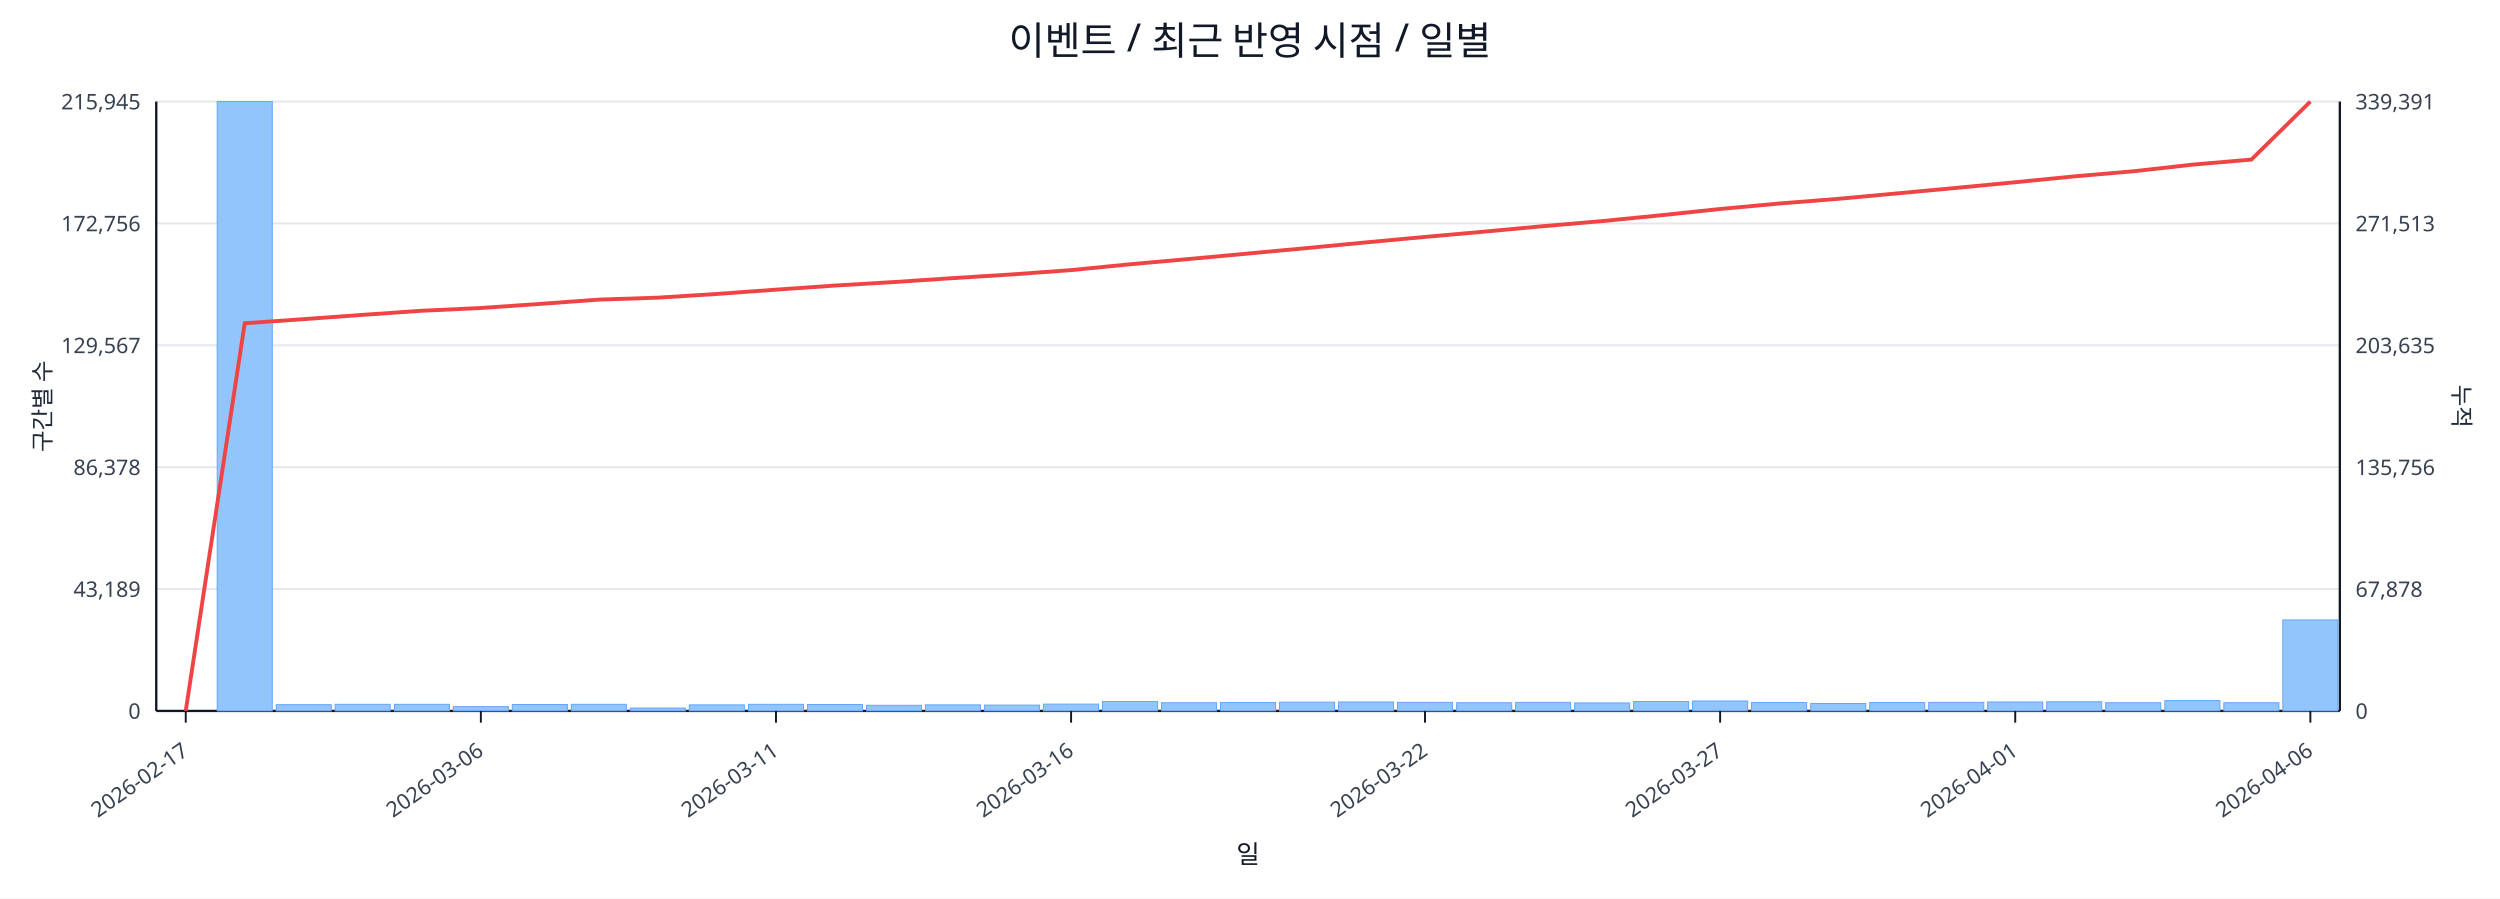
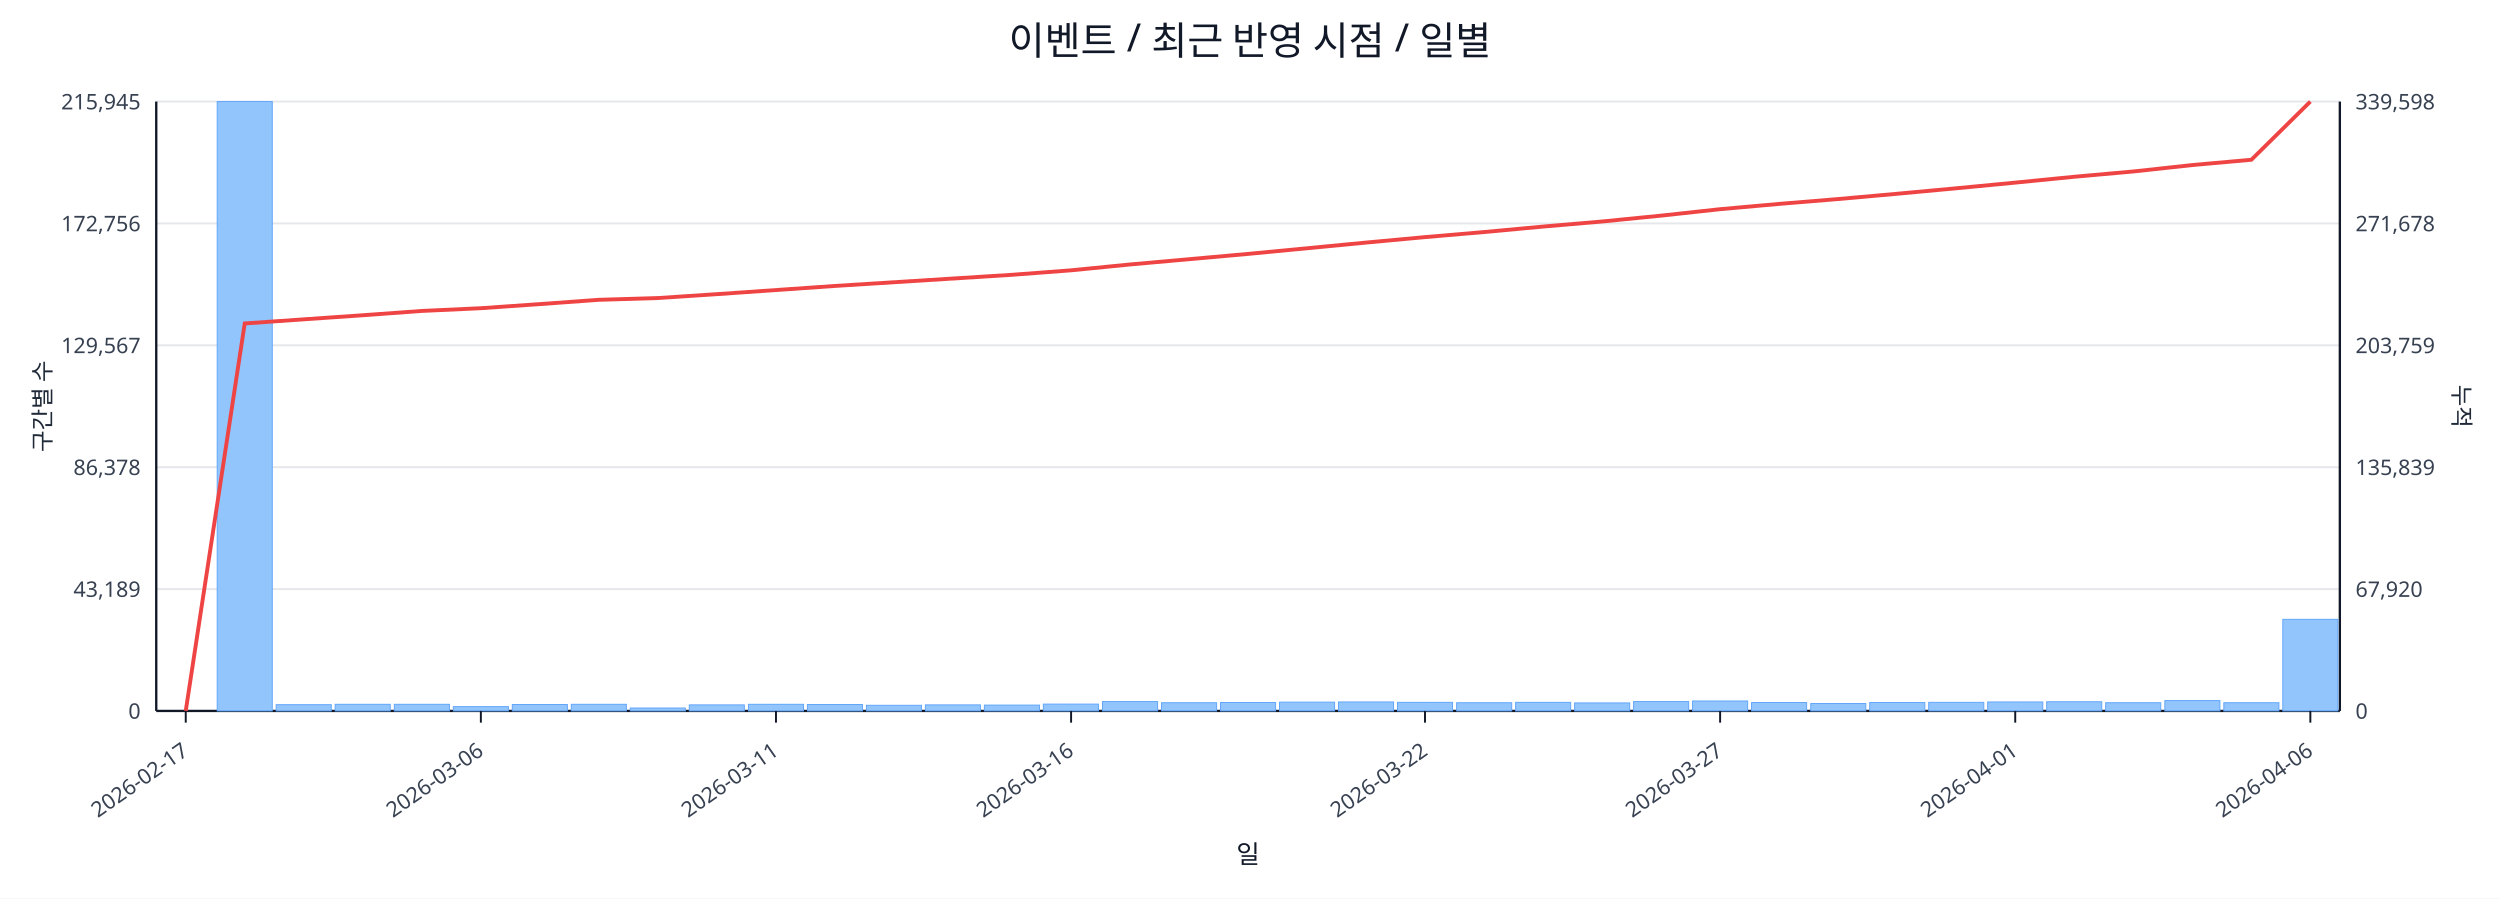
<svg xmlns="http://www.w3.org/2000/svg" width="1280" height="460" viewBox="0 0 1280 460">
  <rect x="0" y="0" width="100%" height="100%" fill="#ffffff" />
  <text x="640.0" y="28" font-size="20" text-anchor="middle" font-family="sans-serif" fill="#111827">이벤트 / 최근 반영 시점 / 일별</text>
  <line x1="80.0" y1="52.0" x2="1198.0" y2="52.0" stroke="#e5e7eb" stroke-width="1" />
  <text x="72.0" y="56.0" font-size="11" text-anchor="end" font-family="sans-serif" fill="#374151">215,945</text>
-   <text x="1206.0" y="56.0" font-size="11" text-anchor="start" font-family="sans-serif" fill="#374151">339,391</text>
+   <text x="1206.0" y="56.0" font-size="11" text-anchor="start" font-family="sans-serif" fill="#374151">339,598</text>
  <line x1="80.0" y1="114.4" x2="1198.0" y2="114.4" stroke="#e5e7eb" stroke-width="1" />
  <text x="72.0" y="118.4" font-size="11" text-anchor="end" font-family="sans-serif" fill="#374151">172,756</text>
-   <text x="1206.0" y="118.4" font-size="11" text-anchor="start" font-family="sans-serif" fill="#374151">271,513</text>
+   <text x="1206.0" y="118.4" font-size="11" text-anchor="start" font-family="sans-serif" fill="#374151">271,678</text>
  <line x1="80.0" y1="176.8" x2="1198.0" y2="176.8" stroke="#e5e7eb" stroke-width="1" />
  <text x="72.0" y="180.8" font-size="11" text-anchor="end" font-family="sans-serif" fill="#374151">129,567</text>
-   <text x="1206.0" y="180.8" font-size="11" text-anchor="start" font-family="sans-serif" fill="#374151">203,635</text>
+   <text x="1206.0" y="180.8" font-size="11" text-anchor="start" font-family="sans-serif" fill="#374151">203,759</text>
  <line x1="80.0" y1="239.2" x2="1198.0" y2="239.2" stroke="#e5e7eb" stroke-width="1" />
  <text x="72.0" y="243.2" font-size="11" text-anchor="end" font-family="sans-serif" fill="#374151">86,378</text>
-   <text x="1206.0" y="243.2" font-size="11" text-anchor="start" font-family="sans-serif" fill="#374151">135,756</text>
+   <text x="1206.0" y="243.2" font-size="11" text-anchor="start" font-family="sans-serif" fill="#374151">135,839</text>
  <line x1="80.0" y1="301.6" x2="1198.0" y2="301.6" stroke="#e5e7eb" stroke-width="1" />
  <text x="72.0" y="305.6" font-size="11" text-anchor="end" font-family="sans-serif" fill="#374151">43,189</text>
-   <text x="1206.0" y="305.6" font-size="11" text-anchor="start" font-family="sans-serif" fill="#374151">67,878</text>
+   <text x="1206.0" y="305.6" font-size="11" text-anchor="start" font-family="sans-serif" fill="#374151">67,920</text>
  <line x1="80.0" y1="364.0" x2="1198.0" y2="364.0" stroke="#e5e7eb" stroke-width="1" />
  <text x="72.0" y="368.0" font-size="11" text-anchor="end" font-family="sans-serif" fill="#374151">0</text>
  <text x="1206.0" y="368.0" font-size="11" text-anchor="start" font-family="sans-serif" fill="#374151">0</text>
  <line x1="80.0" y1="364.0" x2="1198.0" y2="364.0" stroke="#111827" stroke-width="1.2" />
  <line x1="80.0" y1="52.0" x2="80.0" y2="364.0" stroke="#111827" stroke-width="1.2" />
  <line x1="1198.0" y1="52.0" x2="1198.0" y2="364.0" stroke="#111827" stroke-width="1.2" />
  <rect x="81.0" y="364.0" width="28.2" height="0.0" fill="#93c5fd" stroke="#60a5fa" stroke-width="0.5" />
  <rect x="111.2" y="52.0" width="28.2" height="312.0" fill="#93c5fd" stroke="#60a5fa" stroke-width="0.5" />
  <rect x="141.4" y="360.8" width="28.2" height="3.2" fill="#93c5fd" stroke="#60a5fa" stroke-width="0.5" />
  <rect x="171.6" y="360.6" width="28.2" height="3.4" fill="#93c5fd" stroke="#60a5fa" stroke-width="0.5" />
  <rect x="201.9" y="360.6" width="28.2" height="3.4" fill="#93c5fd" stroke="#60a5fa" stroke-width="0.5" />
  <rect x="232.1" y="361.8" width="28.2" height="2.2" fill="#93c5fd" stroke="#60a5fa" stroke-width="0.5" />
  <rect x="262.3" y="360.7" width="28.2" height="3.3" fill="#93c5fd" stroke="#60a5fa" stroke-width="0.5" />
  <rect x="292.5" y="360.6" width="28.2" height="3.4" fill="#93c5fd" stroke="#60a5fa" stroke-width="0.5" />
  <rect x="322.7" y="362.5" width="28.2" height="1.5" fill="#93c5fd" stroke="#60a5fa" stroke-width="0.5" />
  <rect x="352.9" y="360.9" width="28.2" height="3.1" fill="#93c5fd" stroke="#60a5fa" stroke-width="0.5" />
  <rect x="383.2" y="360.6" width="28.2" height="3.4" fill="#93c5fd" stroke="#60a5fa" stroke-width="0.5" />
  <rect x="413.4" y="360.7" width="28.2" height="3.3" fill="#93c5fd" stroke="#60a5fa" stroke-width="0.5" />
  <rect x="443.6" y="361.1" width="28.2" height="2.9" fill="#93c5fd" stroke="#60a5fa" stroke-width="0.5" />
  <rect x="473.8" y="360.9" width="28.2" height="3.1" fill="#93c5fd" stroke="#60a5fa" stroke-width="0.5" />
  <rect x="504.0" y="361.0" width="28.2" height="3.0" fill="#93c5fd" stroke="#60a5fa" stroke-width="0.5" />
  <rect x="534.2" y="360.5" width="28.2" height="3.5" fill="#93c5fd" stroke="#60a5fa" stroke-width="0.5" />
  <rect x="564.5" y="359.2" width="28.2" height="4.8" fill="#93c5fd" stroke="#60a5fa" stroke-width="0.5" />
  <rect x="594.7" y="359.8" width="28.2" height="4.2" fill="#93c5fd" stroke="#60a5fa" stroke-width="0.5" />
  <rect x="624.9" y="359.7" width="28.2" height="4.3" fill="#93c5fd" stroke="#60a5fa" stroke-width="0.5" />
  <rect x="655.1" y="359.5" width="28.2" height="4.5" fill="#93c5fd" stroke="#60a5fa" stroke-width="0.5" />
  <rect x="685.3" y="359.4" width="28.2" height="4.6" fill="#93c5fd" stroke="#60a5fa" stroke-width="0.5" />
  <rect x="715.5" y="359.6" width="28.2" height="4.4" fill="#93c5fd" stroke="#60a5fa" stroke-width="0.5" />
  <rect x="745.8" y="359.8" width="28.2" height="4.2" fill="#93c5fd" stroke="#60a5fa" stroke-width="0.5" />
  <rect x="776.0" y="359.6" width="28.2" height="4.4" fill="#93c5fd" stroke="#60a5fa" stroke-width="0.5" />
  <rect x="806.2" y="359.9" width="28.2" height="4.1" fill="#93c5fd" stroke="#60a5fa" stroke-width="0.5" />
  <rect x="836.4" y="359.2" width="28.2" height="4.8" fill="#93c5fd" stroke="#60a5fa" stroke-width="0.5" />
  <rect x="866.6" y="358.9" width="28.2" height="5.1" fill="#93c5fd" stroke="#60a5fa" stroke-width="0.5" />
  <rect x="896.8" y="359.7" width="28.2" height="4.3" fill="#93c5fd" stroke="#60a5fa" stroke-width="0.5" />
  <rect x="927.1" y="360.2" width="28.2" height="3.8" fill="#93c5fd" stroke="#60a5fa" stroke-width="0.5" />
  <rect x="957.3" y="359.7" width="28.2" height="4.3" fill="#93c5fd" stroke="#60a5fa" stroke-width="0.5" />
  <rect x="987.5" y="359.6" width="28.2" height="4.4" fill="#93c5fd" stroke="#60a5fa" stroke-width="0.5" />
  <rect x="1017.7" y="359.4" width="28.2" height="4.6" fill="#93c5fd" stroke="#60a5fa" stroke-width="0.5" />
  <rect x="1047.9" y="359.3" width="28.2" height="4.7" fill="#93c5fd" stroke="#60a5fa" stroke-width="0.5" />
  <rect x="1078.1" y="359.8" width="28.2" height="4.2" fill="#93c5fd" stroke="#60a5fa" stroke-width="0.5" />
  <rect x="1108.4" y="358.7" width="28.2" height="5.3" fill="#93c5fd" stroke="#60a5fa" stroke-width="0.5" />
  <rect x="1138.6" y="359.8" width="28.2" height="4.2" fill="#93c5fd" stroke="#60a5fa" stroke-width="0.5" />
-   <rect x="1168.8" y="317.4" width="28.2" height="46.6" fill="#93c5fd" stroke="#60a5fa" stroke-width="0.5" />
-   <polyline fill="none" stroke="#ef4444" stroke-width="2" points="95.1,364.0 125.3,165.5 155.5,163.4 185.8,161.2 216.0,159.1 246.2,157.7 276.4,155.6 306.6,153.4 336.8,152.4 367.1,150.5 397.3,148.3 427.5,146.2 457.7,144.4 487.9,142.4 518.1,140.5 548.4,138.3 578.6,135.3 608.8,132.6 639.0,129.8 669.2,127.0 699.4,124.1 729.6,121.3 759.9,118.6 790.1,115.8 820.3,113.2 850.5,110.2 880.7,107.0 910.9,104.2 941.2,101.8 971.4,99.0 1001.6,96.2 1031.8,93.3 1062.0,90.3 1092.2,87.7 1122.5,84.3 1152.7,81.7 1182.9,52.0" />
+   <rect x="1168.8" y="317.1" width="28.2" height="46.9" fill="#93c5fd" stroke="#60a5fa" stroke-width="0.5" />
+   <polyline fill="none" stroke="#ef4444" stroke-width="2" points="95.1,364.0 125.3,165.6 155.5,163.5 185.8,161.4 216.0,159.2 246.2,157.8 276.4,155.7 306.6,153.5 336.8,152.6 367.1,150.6 397.3,148.5 427.5,146.4 457.7,144.5 487.9,142.6 518.1,140.7 548.4,138.4 578.6,135.4 608.8,132.7 639.0,130.0 669.2,127.1 699.4,124.2 729.6,121.4 759.9,118.8 790.1,116.0 820.3,113.4 850.5,110.4 880.7,107.1 910.9,104.4 941.2,101.9 971.4,99.2 1001.6,96.4 1031.8,93.5 1062.0,90.5 1092.2,87.8 1122.5,84.5 1152.7,81.8 1182.9,52.0" />
  <line x1="95.1" y1="364.0" x2="95.1" y2="370.0" stroke="#111827" stroke-width="1" />
  <text x="97.1" y="386.0" font-size="11" text-anchor="end" transform="rotate(-35 97.1 386.0)" font-family="sans-serif" fill="#374151">2026-02-17</text>
  <line x1="246.2" y1="364.0" x2="246.2" y2="370.0" stroke="#111827" stroke-width="1" />
  <text x="248.2" y="386.0" font-size="11" text-anchor="end" transform="rotate(-35 248.2 386.0)" font-family="sans-serif" fill="#374151">2026-03-06</text>
  <line x1="397.3" y1="364.0" x2="397.3" y2="370.0" stroke="#111827" stroke-width="1" />
  <text x="399.3" y="386.0" font-size="11" text-anchor="end" transform="rotate(-35 399.3 386.0)" font-family="sans-serif" fill="#374151">2026-03-11</text>
  <line x1="548.4" y1="364.0" x2="548.4" y2="370.0" stroke="#111827" stroke-width="1" />
  <text x="550.4" y="386.0" font-size="11" text-anchor="end" transform="rotate(-35 550.4 386.0)" font-family="sans-serif" fill="#374151">2026-03-16</text>
  <line x1="729.6" y1="364.0" x2="729.6" y2="370.0" stroke="#111827" stroke-width="1" />
  <text x="731.6" y="386.0" font-size="11" text-anchor="end" transform="rotate(-35 731.6 386.0)" font-family="sans-serif" fill="#374151">2026-03-22</text>
  <line x1="880.7" y1="364.0" x2="880.7" y2="370.0" stroke="#111827" stroke-width="1" />
  <text x="882.7" y="386.0" font-size="11" text-anchor="end" transform="rotate(-35 882.7 386.0)" font-family="sans-serif" fill="#374151">2026-03-27</text>
  <line x1="1031.8" y1="364.0" x2="1031.8" y2="370.0" stroke="#111827" stroke-width="1" />
  <text x="1033.8" y="386.0" font-size="11" text-anchor="end" transform="rotate(-35 1033.8 386.0)" font-family="sans-serif" fill="#374151">2026-04-01</text>
  <line x1="1182.9" y1="364.0" x2="1182.9" y2="370.0" stroke="#111827" stroke-width="1" />
  <text x="1184.9" y="386.0" font-size="11" text-anchor="end" transform="rotate(-35 1184.9 386.0)" font-family="sans-serif" fill="#374151">2026-04-06</text>
  <text x="26" y="208.0" font-size="12" transform="rotate(-90 26 208.0)" text-anchor="middle" font-family="sans-serif" fill="#1f2937">구간별 수</text>
  <text x="1256.0" y="208.0" font-size="12" transform="rotate(90 1256.0 208.0)" text-anchor="middle" font-family="sans-serif" fill="#1f2937">누적</text>
  <text x="639.0" y="442.0" font-size="13" text-anchor="middle" font-family="sans-serif" fill="#111827">일</text>
</svg>
